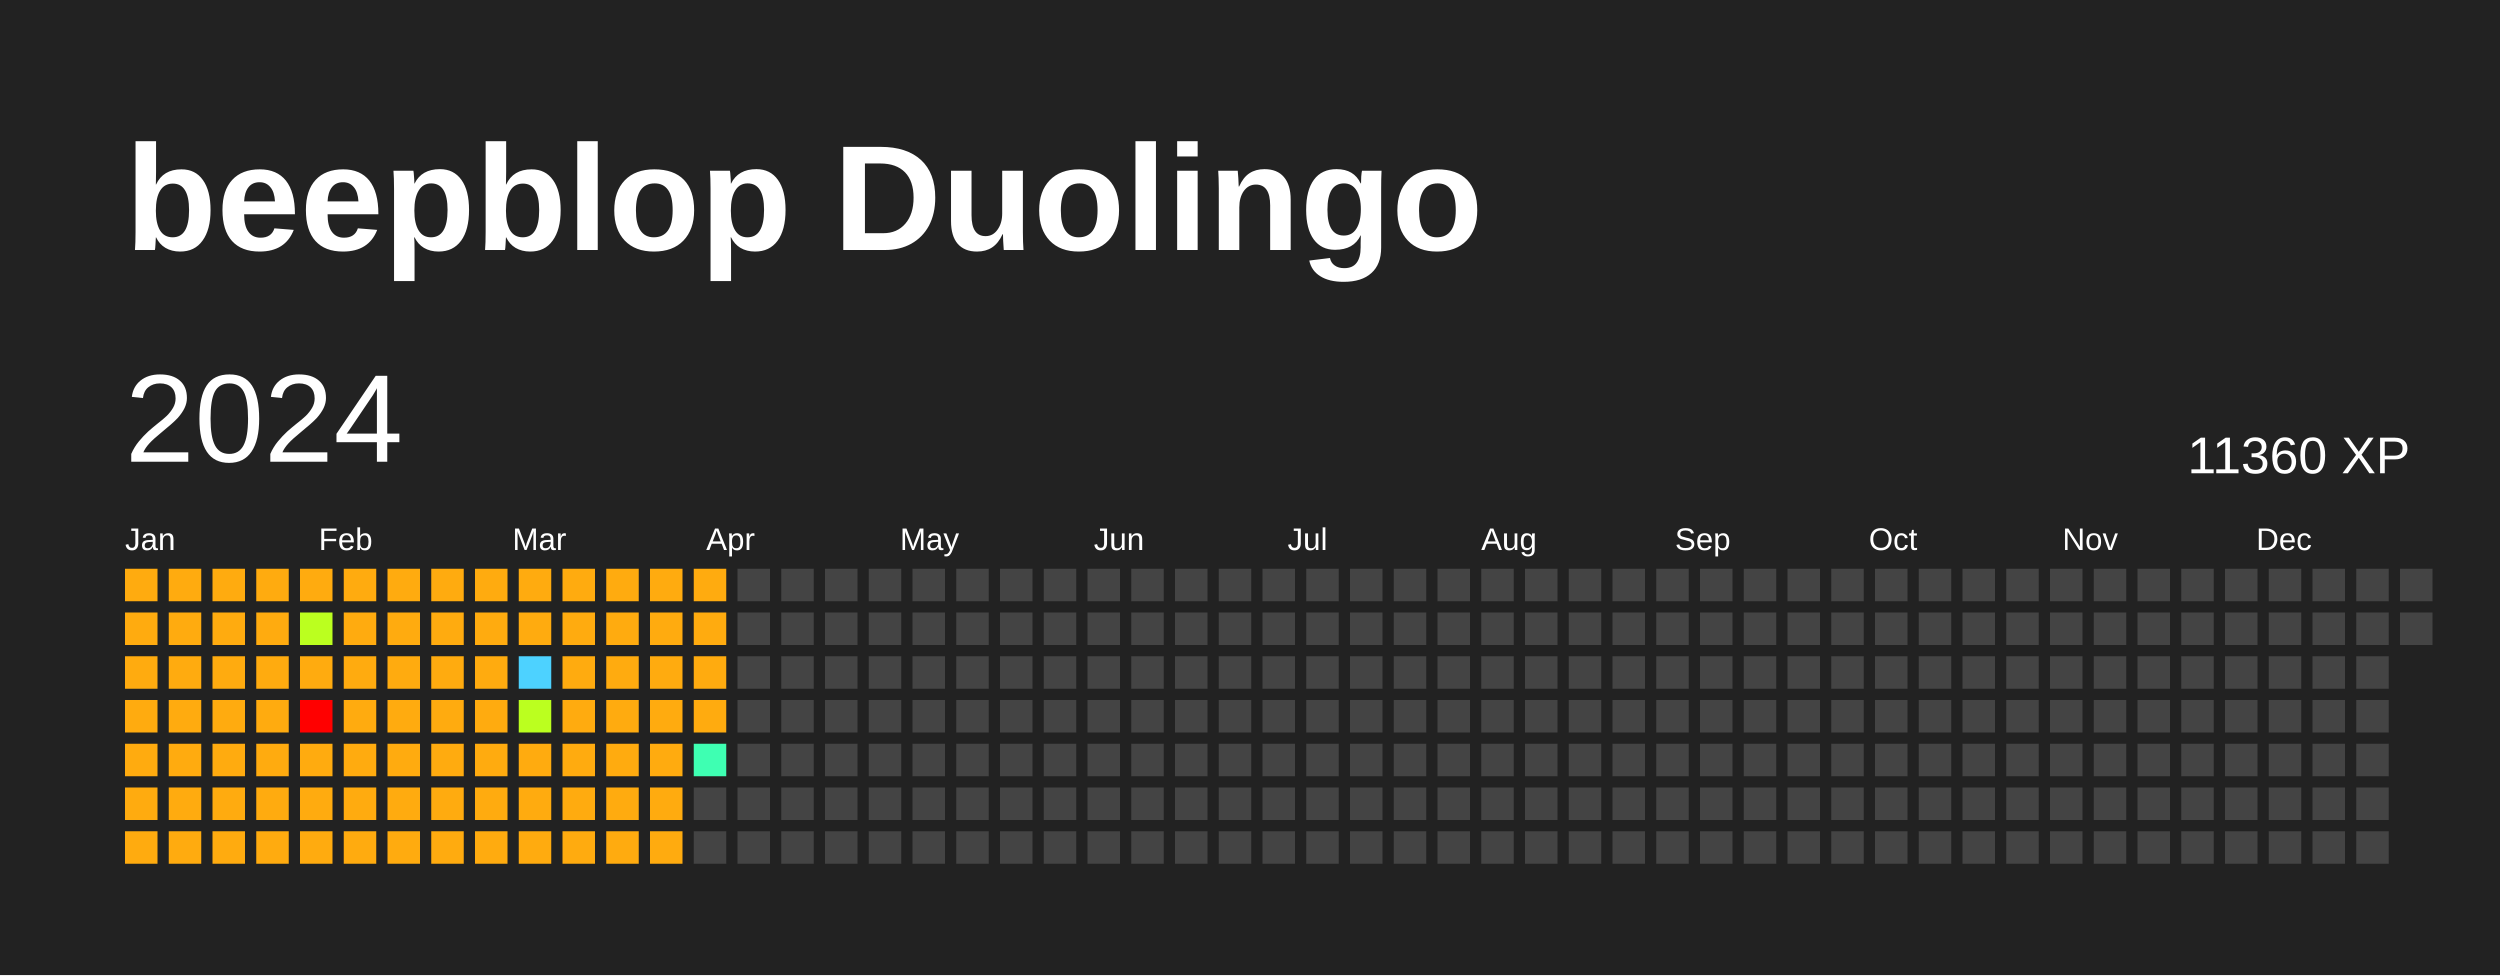
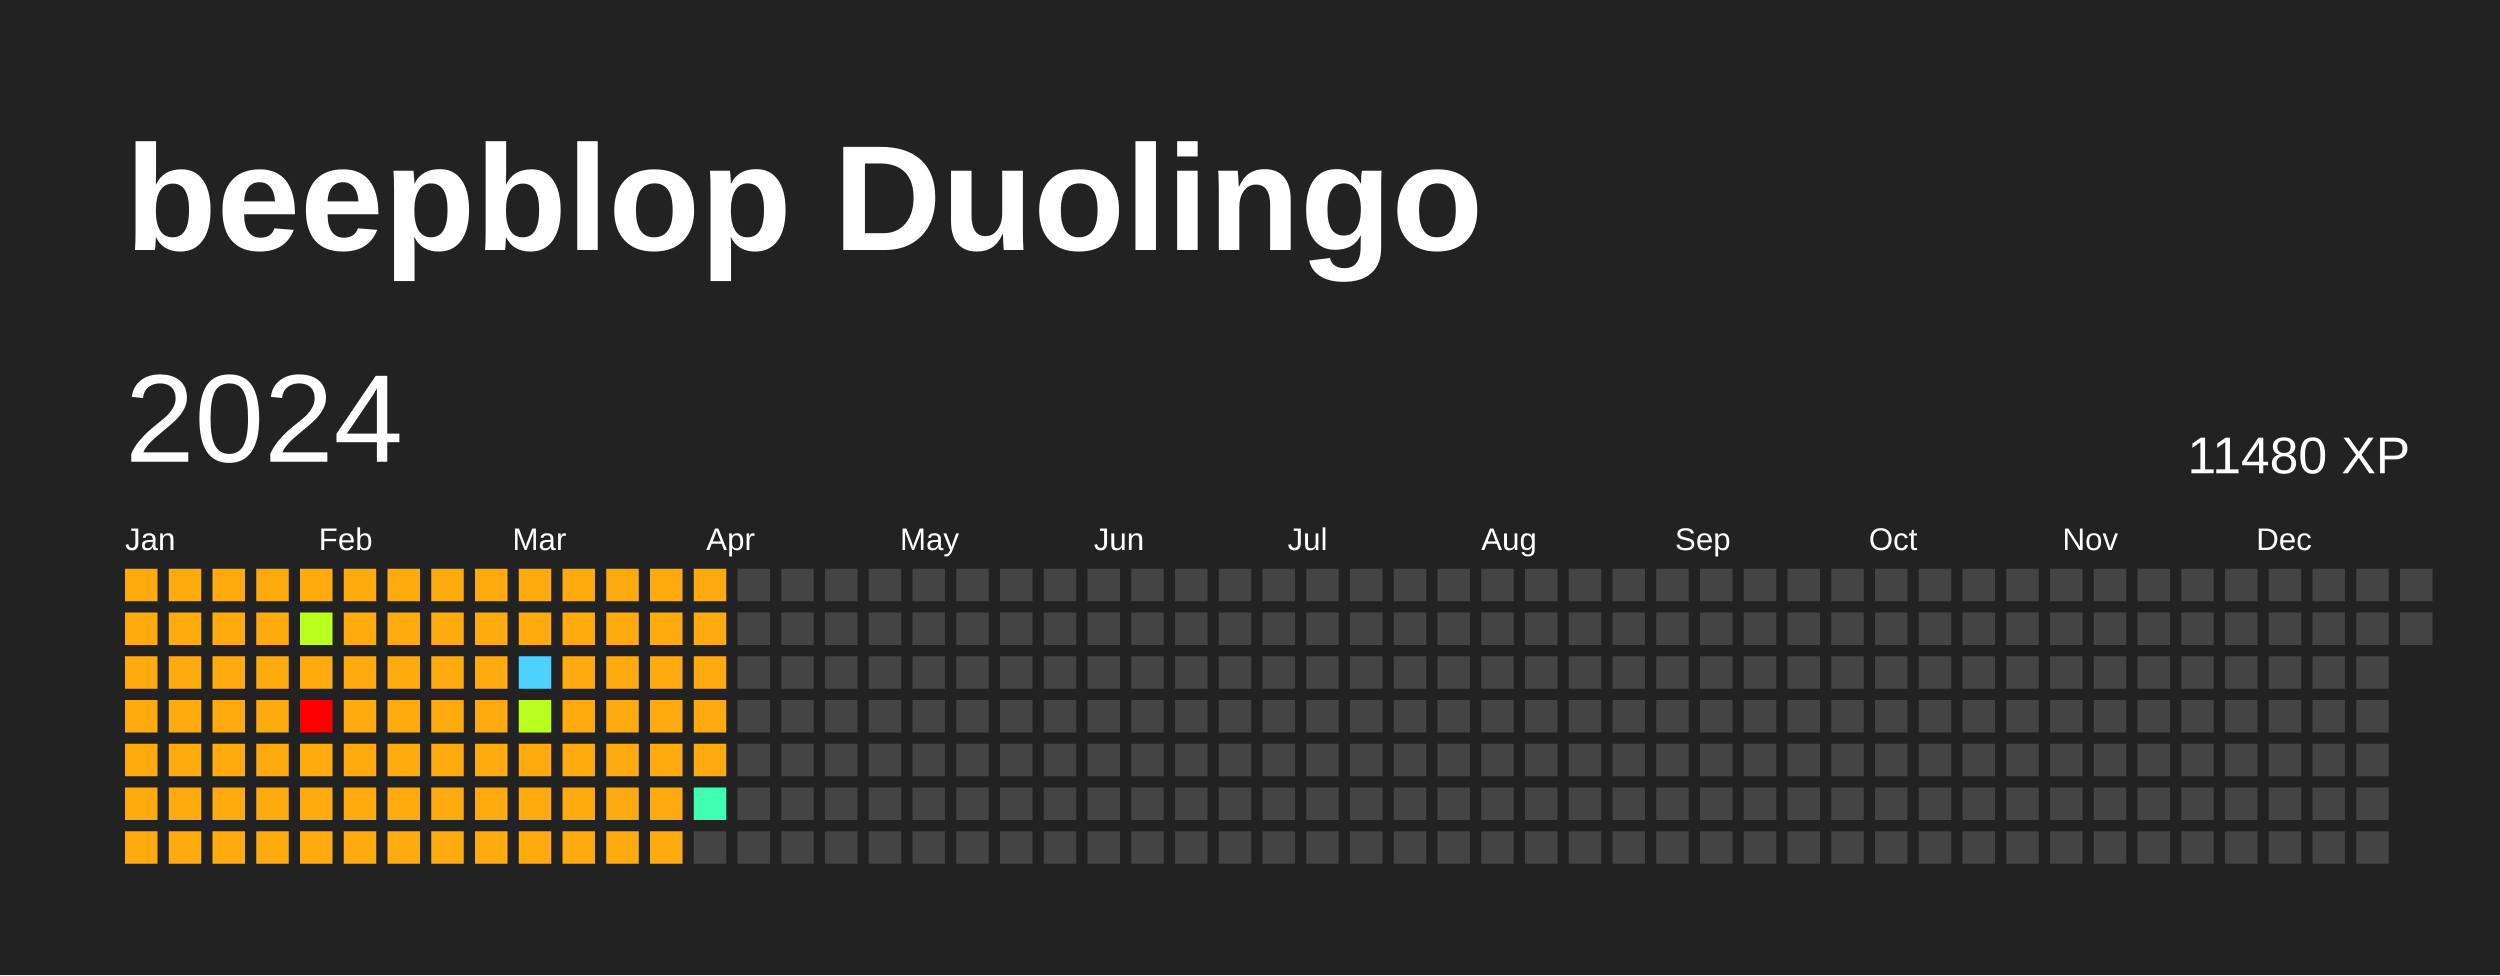
<svg xmlns="http://www.w3.org/2000/svg" baseProfile="full" height="78mm" version="1.1" viewBox="0,0,200,78" width="200mm">
  <defs />
  <rect fill="#222222" height="78" width="200" x="0" y="0" />
  <text fill="#FFFFFF" style="font-size:12px; font-family:Arial; font-weight:bold;" x="10" y="20">beepblop Duolingo</text>
  <text dominant-baseline="hanging" fill="#FFFFFF" style="font-size:10.0px; font-family:Arial;" x="10" y="30">2024</text>
-   <text dominant-baseline="hanging" fill="#FFFFFF" style="font-size:4.125px; font-family:Arial;" x="175" y="35">11360 XP</text>
+   <text dominant-baseline="hanging" fill="#FFFFFF" style="font-size:4.125px; font-family:Arial;" x="175" y="35">11480 XP</text>
  <text fill="#FFFFFF" style="font-size:2.5px; font-family:Arial" x="10.0" y="44">Jan</text>
  <text fill="#FFFFFF" style="font-size:2.5px; font-family:Arial" x="25.5" y="44">Feb</text>
  <text fill="#FFFFFF" style="font-size:2.5px; font-family:Arial" x="41.0" y="44">Mar</text>
  <text fill="#FFFFFF" style="font-size:2.5px; font-family:Arial" x="56.5" y="44">Apr</text>
  <text fill="#FFFFFF" style="font-size:2.5px; font-family:Arial" x="72.0" y="44">May</text>
  <text fill="#FFFFFF" style="font-size:2.5px; font-family:Arial" x="87.5" y="44">Jun</text>
  <text fill="#FFFFFF" style="font-size:2.5px; font-family:Arial" x="103.0" y="44">Jul</text>
  <text fill="#FFFFFF" style="font-size:2.5px; font-family:Arial" x="118.5" y="44">Aug</text>
  <text fill="#FFFFFF" style="font-size:2.5px; font-family:Arial" x="134.0" y="44">Sep</text>
  <text fill="#FFFFFF" style="font-size:2.5px; font-family:Arial" x="149.5" y="44">Oct</text>
  <text fill="#FFFFFF" style="font-size:2.5px; font-family:Arial" x="165.0" y="44">Nov</text>
  <text fill="#FFFFFF" style="font-size:2.5px; font-family:Arial" x="180.5" y="44">Dec</text>
  <rect fill="#ffab0f" height="2.6" width="2.6" x="10.0" y="45.5" />
  <rect fill="#ffab0f" height="2.6" width="2.6" x="10.0" y="49.0" />
  <rect fill="#ffab0f" height="2.6" width="2.6" x="10.0" y="52.5" />
  <rect fill="#ffab0f" height="2.6" width="2.6" x="10.0" y="56.0" />
  <rect fill="#ffab0f" height="2.6" width="2.6" x="10.0" y="59.5" />
  <rect fill="#ffab0f" height="2.6" width="2.6" x="10.0" y="63.0" />
  <rect fill="#ffab0f" height="2.6" width="2.6" x="10.0" y="66.5" />
  <rect fill="#ffab0f" height="2.6" width="2.6" x="13.5" y="45.5" />
  <rect fill="#ffab0f" height="2.6" width="2.6" x="13.5" y="49.0" />
  <rect fill="#ffab0f" height="2.6" width="2.6" x="13.5" y="52.5" />
  <rect fill="#ffab0f" height="2.6" width="2.6" x="13.5" y="56.0" />
  <rect fill="#ffab0f" height="2.6" width="2.6" x="13.5" y="59.5" />
  <rect fill="#ffab0f" height="2.6" width="2.6" x="13.5" y="63.0" />
  <rect fill="#ffab0f" height="2.6" width="2.6" x="13.5" y="66.5" />
  <rect fill="#ffab0f" height="2.6" width="2.6" x="17.0" y="45.5" />
  <rect fill="#ffab0f" height="2.6" width="2.6" x="17.0" y="49.0" />
  <rect fill="#ffab0f" height="2.6" width="2.6" x="17.0" y="52.5" />
  <rect fill="#ffab0f" height="2.6" width="2.6" x="17.0" y="56.0" />
  <rect fill="#ffab0f" height="2.6" width="2.6" x="17.0" y="59.5" />
  <rect fill="#ffab0f" height="2.6" width="2.6" x="17.0" y="63.0" />
  <rect fill="#ffab0f" height="2.6" width="2.6" x="17.0" y="66.5" />
  <rect fill="#ffab0f" height="2.6" width="2.6" x="20.5" y="45.5" />
  <rect fill="#ffab0f" height="2.6" width="2.6" x="20.5" y="49.0" />
  <rect fill="#ffab0f" height="2.6" width="2.6" x="20.5" y="52.5" />
  <rect fill="#ffab0f" height="2.6" width="2.6" x="20.5" y="56.0" />
  <rect fill="#ffab0f" height="2.6" width="2.6" x="20.5" y="59.5" />
  <rect fill="#ffab0f" height="2.6" width="2.6" x="20.5" y="63.0" />
  <rect fill="#ffab0f" height="2.6" width="2.6" x="20.5" y="66.5" />
  <rect fill="#ffab0f" height="2.6" width="2.6" x="24.0" y="45.5" />
  <rect fill="#bbff1f" height="2.6" width="2.6" x="24.0" y="49.0" />
  <rect fill="#ffab0f" height="2.6" width="2.6" x="24.0" y="52.5" />
  <rect fill="red" height="2.6" width="2.6" x="24.0" y="56.0" />
  <rect fill="#ffab0f" height="2.6" width="2.6" x="24.0" y="59.5" />
  <rect fill="#ffab0f" height="2.6" width="2.6" x="24.0" y="63.0" />
  <rect fill="#ffab0f" height="2.6" width="2.6" x="24.0" y="66.5" />
  <rect fill="#ffab0f" height="2.6" width="2.6" x="27.5" y="45.5" />
  <rect fill="#ffab0f" height="2.6" width="2.6" x="27.5" y="49.0" />
  <rect fill="#ffab0f" height="2.6" width="2.6" x="27.5" y="52.5" />
  <rect fill="#ffab0f" height="2.6" width="2.6" x="27.5" y="56.0" />
  <rect fill="#ffab0f" height="2.6" width="2.6" x="27.5" y="59.5" />
  <rect fill="#ffab0f" height="2.6" width="2.6" x="27.5" y="63.0" />
  <rect fill="#ffab0f" height="2.6" width="2.6" x="27.5" y="66.5" />
  <rect fill="#ffab0f" height="2.6" width="2.6" x="31.0" y="45.5" />
  <rect fill="#ffab0f" height="2.6" width="2.6" x="31.0" y="49.0" />
  <rect fill="#ffab0f" height="2.6" width="2.6" x="31.0" y="52.5" />
  <rect fill="#ffab0f" height="2.6" width="2.6" x="31.0" y="56.0" />
  <rect fill="#ffab0f" height="2.6" width="2.6" x="31.0" y="59.5" />
  <rect fill="#ffab0f" height="2.6" width="2.6" x="31.0" y="63.0" />
  <rect fill="#ffab0f" height="2.6" width="2.6" x="31.0" y="66.5" />
  <rect fill="#ffab0f" height="2.6" width="2.6" x="34.5" y="45.5" />
  <rect fill="#ffab0f" height="2.6" width="2.6" x="34.5" y="49.0" />
  <rect fill="#ffab0f" height="2.6" width="2.6" x="34.5" y="52.5" />
  <rect fill="#ffab0f" height="2.6" width="2.6" x="34.5" y="56.0" />
  <rect fill="#ffab0f" height="2.6" width="2.6" x="34.5" y="59.5" />
  <rect fill="#ffab0f" height="2.6" width="2.6" x="34.5" y="63.0" />
  <rect fill="#ffab0f" height="2.6" width="2.6" x="34.5" y="66.5" />
  <rect fill="#ffab0f" height="2.6" width="2.6" x="38.0" y="45.5" />
  <rect fill="#ffab0f" height="2.6" width="2.6" x="38.0" y="49.0" />
  <rect fill="#ffab0f" height="2.6" width="2.6" x="38.0" y="52.5" />
  <rect fill="#ffab0f" height="2.6" width="2.6" x="38.0" y="56.0" />
  <rect fill="#ffab0f" height="2.6" width="2.6" x="38.0" y="59.5" />
  <rect fill="#ffab0f" height="2.6" width="2.6" x="38.0" y="63.0" />
  <rect fill="#ffab0f" height="2.6" width="2.6" x="38.0" y="66.5" />
  <rect fill="#ffab0f" height="2.6" width="2.6" x="41.5" y="45.5" />
  <rect fill="#ffab0f" height="2.6" width="2.6" x="41.5" y="49.0" />
  <rect fill="#4dd2ff" height="2.6" width="2.6" x="41.5" y="52.5" />
  <rect fill="#bbff1f" height="2.6" width="2.6" x="41.5" y="56.0" />
  <rect fill="#ffab0f" height="2.6" width="2.6" x="41.5" y="59.5" />
  <rect fill="#ffab0f" height="2.6" width="2.6" x="41.5" y="63.0" />
  <rect fill="#ffab0f" height="2.6" width="2.6" x="41.5" y="66.5" />
  <rect fill="#ffab0f" height="2.6" width="2.6" x="45.0" y="45.5" />
  <rect fill="#ffab0f" height="2.6" width="2.6" x="45.0" y="49.0" />
  <rect fill="#ffab0f" height="2.6" width="2.6" x="45.0" y="52.5" />
  <rect fill="#ffab0f" height="2.6" width="2.6" x="45.0" y="56.0" />
  <rect fill="#ffab0f" height="2.6" width="2.6" x="45.0" y="59.5" />
  <rect fill="#ffab0f" height="2.6" width="2.6" x="45.0" y="63.0" />
  <rect fill="#ffab0f" height="2.6" width="2.6" x="45.0" y="66.5" />
  <rect fill="#ffab0f" height="2.6" width="2.6" x="48.5" y="45.5" />
  <rect fill="#ffab0f" height="2.6" width="2.6" x="48.5" y="49.0" />
  <rect fill="#ffab0f" height="2.6" width="2.6" x="48.5" y="52.5" />
  <rect fill="#ffab0f" height="2.6" width="2.6" x="48.5" y="56.0" />
  <rect fill="#ffab0f" height="2.6" width="2.6" x="48.5" y="59.5" />
  <rect fill="#ffab0f" height="2.6" width="2.6" x="48.5" y="63.0" />
  <rect fill="#ffab0f" height="2.6" width="2.6" x="48.5" y="66.5" />
  <rect fill="#ffab0f" height="2.6" width="2.6" x="52.0" y="45.5" />
  <rect fill="#ffab0f" height="2.6" width="2.6" x="52.0" y="49.0" />
  <rect fill="#ffab0f" height="2.6" width="2.6" x="52.0" y="52.5" />
  <rect fill="#ffab0f" height="2.6" width="2.6" x="52.0" y="56.0" />
  <rect fill="#ffab0f" height="2.6" width="2.6" x="52.0" y="59.5" />
  <rect fill="#ffab0f" height="2.6" width="2.6" x="52.0" y="63.0" />
  <rect fill="#ffab0f" height="2.6" width="2.6" x="52.0" y="66.5" />
  <rect fill="#ffab0f" height="2.6" width="2.6" x="55.5" y="45.5" />
  <rect fill="#ffab0f" height="2.6" width="2.6" x="55.5" y="49.0" />
  <rect fill="#ffab0f" height="2.6" width="2.6" x="55.5" y="52.5" />
  <rect fill="#ffab0f" height="2.6" width="2.6" x="55.5" y="56.0" />
-   <rect fill="#3effb2" height="2.6" width="2.6" x="55.5" y="59.5" />
-   <rect fill="#444444" height="2.6" width="2.6" x="55.5" y="63.0" />
+   <rect fill="#ffab0f" height="2.6" width="2.6" x="55.5" y="59.5" />
+   <rect fill="#3effb2" height="2.6" width="2.6" x="55.5" y="63.0" />
  <rect fill="#444444" height="2.6" width="2.6" x="55.5" y="66.5" />
  <rect fill="#444444" height="2.6" width="2.6" x="59.0" y="45.5" />
  <rect fill="#444444" height="2.6" width="2.6" x="59.0" y="49.0" />
  <rect fill="#444444" height="2.6" width="2.6" x="59.0" y="52.5" />
  <rect fill="#444444" height="2.6" width="2.6" x="59.0" y="56.0" />
  <rect fill="#444444" height="2.6" width="2.6" x="59.0" y="59.5" />
  <rect fill="#444444" height="2.6" width="2.6" x="59.0" y="63.0" />
  <rect fill="#444444" height="2.6" width="2.6" x="59.0" y="66.5" />
  <rect fill="#444444" height="2.6" width="2.6" x="62.5" y="45.5" />
  <rect fill="#444444" height="2.6" width="2.6" x="62.5" y="49.0" />
  <rect fill="#444444" height="2.6" width="2.6" x="62.5" y="52.5" />
  <rect fill="#444444" height="2.6" width="2.6" x="62.5" y="56.0" />
  <rect fill="#444444" height="2.6" width="2.6" x="62.5" y="59.5" />
  <rect fill="#444444" height="2.6" width="2.6" x="62.5" y="63.0" />
  <rect fill="#444444" height="2.6" width="2.6" x="62.5" y="66.5" />
  <rect fill="#444444" height="2.6" width="2.6" x="66.0" y="45.5" />
  <rect fill="#444444" height="2.6" width="2.6" x="66.0" y="49.0" />
  <rect fill="#444444" height="2.6" width="2.6" x="66.0" y="52.5" />
  <rect fill="#444444" height="2.6" width="2.6" x="66.0" y="56.0" />
  <rect fill="#444444" height="2.6" width="2.6" x="66.0" y="59.5" />
  <rect fill="#444444" height="2.6" width="2.6" x="66.0" y="63.0" />
  <rect fill="#444444" height="2.6" width="2.6" x="66.0" y="66.5" />
  <rect fill="#444444" height="2.6" width="2.6" x="69.5" y="45.5" />
  <rect fill="#444444" height="2.6" width="2.6" x="69.5" y="49.0" />
  <rect fill="#444444" height="2.6" width="2.6" x="69.5" y="52.5" />
  <rect fill="#444444" height="2.6" width="2.6" x="69.5" y="56.0" />
  <rect fill="#444444" height="2.6" width="2.6" x="69.5" y="59.5" />
  <rect fill="#444444" height="2.6" width="2.6" x="69.5" y="63.0" />
  <rect fill="#444444" height="2.6" width="2.6" x="69.5" y="66.5" />
  <rect fill="#444444" height="2.6" width="2.6" x="73.0" y="45.5" />
  <rect fill="#444444" height="2.6" width="2.6" x="73.0" y="49.0" />
  <rect fill="#444444" height="2.6" width="2.6" x="73.0" y="52.5" />
  <rect fill="#444444" height="2.6" width="2.6" x="73.0" y="56.0" />
  <rect fill="#444444" height="2.6" width="2.6" x="73.0" y="59.5" />
  <rect fill="#444444" height="2.6" width="2.6" x="73.0" y="63.0" />
  <rect fill="#444444" height="2.6" width="2.6" x="73.0" y="66.5" />
  <rect fill="#444444" height="2.6" width="2.6" x="76.5" y="45.5" />
  <rect fill="#444444" height="2.6" width="2.6" x="76.5" y="49.0" />
  <rect fill="#444444" height="2.6" width="2.6" x="76.5" y="52.5" />
  <rect fill="#444444" height="2.6" width="2.6" x="76.5" y="56.0" />
  <rect fill="#444444" height="2.6" width="2.6" x="76.5" y="59.5" />
  <rect fill="#444444" height="2.6" width="2.6" x="76.5" y="63.0" />
  <rect fill="#444444" height="2.6" width="2.6" x="76.5" y="66.5" />
  <rect fill="#444444" height="2.6" width="2.6" x="80.0" y="45.5" />
  <rect fill="#444444" height="2.6" width="2.6" x="80.0" y="49.0" />
  <rect fill="#444444" height="2.6" width="2.6" x="80.0" y="52.5" />
  <rect fill="#444444" height="2.6" width="2.6" x="80.0" y="56.0" />
  <rect fill="#444444" height="2.6" width="2.6" x="80.0" y="59.5" />
  <rect fill="#444444" height="2.6" width="2.6" x="80.0" y="63.0" />
  <rect fill="#444444" height="2.6" width="2.6" x="80.0" y="66.5" />
  <rect fill="#444444" height="2.6" width="2.6" x="83.5" y="45.5" />
  <rect fill="#444444" height="2.6" width="2.6" x="83.5" y="49.0" />
  <rect fill="#444444" height="2.6" width="2.6" x="83.5" y="52.5" />
  <rect fill="#444444" height="2.6" width="2.6" x="83.5" y="56.0" />
  <rect fill="#444444" height="2.6" width="2.6" x="83.5" y="59.5" />
  <rect fill="#444444" height="2.6" width="2.6" x="83.5" y="63.0" />
  <rect fill="#444444" height="2.6" width="2.6" x="83.5" y="66.5" />
  <rect fill="#444444" height="2.6" width="2.6" x="87.0" y="45.5" />
  <rect fill="#444444" height="2.6" width="2.6" x="87.0" y="49.0" />
  <rect fill="#444444" height="2.6" width="2.6" x="87.0" y="52.5" />
  <rect fill="#444444" height="2.6" width="2.6" x="87.0" y="56.0" />
  <rect fill="#444444" height="2.6" width="2.6" x="87.0" y="59.5" />
  <rect fill="#444444" height="2.6" width="2.6" x="87.0" y="63.0" />
  <rect fill="#444444" height="2.6" width="2.6" x="87.0" y="66.5" />
  <rect fill="#444444" height="2.6" width="2.6" x="90.5" y="45.5" />
  <rect fill="#444444" height="2.6" width="2.6" x="90.5" y="49.0" />
  <rect fill="#444444" height="2.6" width="2.6" x="90.5" y="52.5" />
  <rect fill="#444444" height="2.6" width="2.6" x="90.5" y="56.0" />
  <rect fill="#444444" height="2.6" width="2.6" x="90.5" y="59.5" />
  <rect fill="#444444" height="2.6" width="2.6" x="90.5" y="63.0" />
  <rect fill="#444444" height="2.6" width="2.6" x="90.5" y="66.5" />
  <rect fill="#444444" height="2.6" width="2.6" x="94.0" y="45.5" />
  <rect fill="#444444" height="2.6" width="2.6" x="94.0" y="49.0" />
  <rect fill="#444444" height="2.6" width="2.6" x="94.0" y="52.5" />
  <rect fill="#444444" height="2.6" width="2.6" x="94.0" y="56.0" />
  <rect fill="#444444" height="2.6" width="2.6" x="94.0" y="59.5" />
  <rect fill="#444444" height="2.6" width="2.6" x="94.0" y="63.0" />
  <rect fill="#444444" height="2.6" width="2.6" x="94.0" y="66.5" />
  <rect fill="#444444" height="2.6" width="2.6" x="97.5" y="45.5" />
  <rect fill="#444444" height="2.6" width="2.6" x="97.5" y="49.0" />
  <rect fill="#444444" height="2.6" width="2.6" x="97.5" y="52.5" />
  <rect fill="#444444" height="2.6" width="2.6" x="97.5" y="56.0" />
  <rect fill="#444444" height="2.6" width="2.6" x="97.5" y="59.5" />
  <rect fill="#444444" height="2.6" width="2.6" x="97.5" y="63.0" />
  <rect fill="#444444" height="2.6" width="2.6" x="97.5" y="66.5" />
  <rect fill="#444444" height="2.6" width="2.6" x="101.0" y="45.5" />
  <rect fill="#444444" height="2.6" width="2.6" x="101.0" y="49.0" />
  <rect fill="#444444" height="2.6" width="2.6" x="101.0" y="52.5" />
  <rect fill="#444444" height="2.6" width="2.6" x="101.0" y="56.0" />
  <rect fill="#444444" height="2.6" width="2.6" x="101.0" y="59.5" />
  <rect fill="#444444" height="2.6" width="2.6" x="101.0" y="63.0" />
  <rect fill="#444444" height="2.6" width="2.6" x="101.0" y="66.5" />
  <rect fill="#444444" height="2.6" width="2.6" x="104.5" y="45.5" />
  <rect fill="#444444" height="2.6" width="2.6" x="104.5" y="49.0" />
  <rect fill="#444444" height="2.6" width="2.6" x="104.5" y="52.5" />
  <rect fill="#444444" height="2.6" width="2.6" x="104.5" y="56.0" />
  <rect fill="#444444" height="2.6" width="2.6" x="104.5" y="59.5" />
  <rect fill="#444444" height="2.6" width="2.6" x="104.5" y="63.0" />
  <rect fill="#444444" height="2.6" width="2.6" x="104.5" y="66.5" />
  <rect fill="#444444" height="2.6" width="2.6" x="108.0" y="45.5" />
  <rect fill="#444444" height="2.6" width="2.6" x="108.0" y="49.0" />
  <rect fill="#444444" height="2.6" width="2.6" x="108.0" y="52.5" />
  <rect fill="#444444" height="2.6" width="2.6" x="108.0" y="56.0" />
  <rect fill="#444444" height="2.6" width="2.6" x="108.0" y="59.5" />
  <rect fill="#444444" height="2.6" width="2.6" x="108.0" y="63.0" />
  <rect fill="#444444" height="2.6" width="2.6" x="108.0" y="66.5" />
  <rect fill="#444444" height="2.6" width="2.6" x="111.5" y="45.5" />
  <rect fill="#444444" height="2.6" width="2.6" x="111.5" y="49.0" />
  <rect fill="#444444" height="2.6" width="2.6" x="111.5" y="52.5" />
  <rect fill="#444444" height="2.6" width="2.6" x="111.5" y="56.0" />
  <rect fill="#444444" height="2.6" width="2.6" x="111.5" y="59.5" />
  <rect fill="#444444" height="2.6" width="2.6" x="111.5" y="63.0" />
  <rect fill="#444444" height="2.6" width="2.6" x="111.5" y="66.5" />
  <rect fill="#444444" height="2.6" width="2.6" x="115.0" y="45.5" />
  <rect fill="#444444" height="2.6" width="2.6" x="115.0" y="49.0" />
  <rect fill="#444444" height="2.6" width="2.6" x="115.0" y="52.5" />
  <rect fill="#444444" height="2.6" width="2.6" x="115.0" y="56.0" />
  <rect fill="#444444" height="2.6" width="2.6" x="115.0" y="59.5" />
  <rect fill="#444444" height="2.6" width="2.6" x="115.0" y="63.0" />
  <rect fill="#444444" height="2.6" width="2.6" x="115.0" y="66.5" />
  <rect fill="#444444" height="2.6" width="2.6" x="118.5" y="45.5" />
  <rect fill="#444444" height="2.6" width="2.6" x="118.5" y="49.0" />
  <rect fill="#444444" height="2.6" width="2.6" x="118.5" y="52.5" />
  <rect fill="#444444" height="2.6" width="2.6" x="118.5" y="56.0" />
  <rect fill="#444444" height="2.6" width="2.6" x="118.5" y="59.5" />
  <rect fill="#444444" height="2.6" width="2.6" x="118.5" y="63.0" />
  <rect fill="#444444" height="2.6" width="2.6" x="118.5" y="66.5" />
  <rect fill="#444444" height="2.6" width="2.6" x="122.0" y="45.5" />
  <rect fill="#444444" height="2.6" width="2.6" x="122.0" y="49.0" />
  <rect fill="#444444" height="2.6" width="2.6" x="122.0" y="52.5" />
  <rect fill="#444444" height="2.6" width="2.6" x="122.0" y="56.0" />
  <rect fill="#444444" height="2.6" width="2.6" x="122.0" y="59.5" />
  <rect fill="#444444" height="2.6" width="2.6" x="122.0" y="63.0" />
  <rect fill="#444444" height="2.6" width="2.6" x="122.0" y="66.5" />
  <rect fill="#444444" height="2.6" width="2.6" x="125.5" y="45.5" />
  <rect fill="#444444" height="2.6" width="2.6" x="125.5" y="49.0" />
  <rect fill="#444444" height="2.6" width="2.6" x="125.5" y="52.5" />
  <rect fill="#444444" height="2.6" width="2.6" x="125.5" y="56.0" />
  <rect fill="#444444" height="2.6" width="2.6" x="125.5" y="59.5" />
  <rect fill="#444444" height="2.6" width="2.6" x="125.5" y="63.0" />
  <rect fill="#444444" height="2.6" width="2.6" x="125.5" y="66.5" />
  <rect fill="#444444" height="2.6" width="2.6" x="129.0" y="45.5" />
  <rect fill="#444444" height="2.6" width="2.6" x="129.0" y="49.0" />
  <rect fill="#444444" height="2.6" width="2.6" x="129.0" y="52.5" />
  <rect fill="#444444" height="2.6" width="2.6" x="129.0" y="56.0" />
  <rect fill="#444444" height="2.6" width="2.6" x="129.0" y="59.5" />
  <rect fill="#444444" height="2.6" width="2.6" x="129.0" y="63.0" />
  <rect fill="#444444" height="2.6" width="2.6" x="129.0" y="66.5" />
  <rect fill="#444444" height="2.6" width="2.6" x="132.5" y="45.5" />
  <rect fill="#444444" height="2.6" width="2.6" x="132.5" y="49.0" />
  <rect fill="#444444" height="2.6" width="2.6" x="132.5" y="52.5" />
  <rect fill="#444444" height="2.6" width="2.6" x="132.5" y="56.0" />
  <rect fill="#444444" height="2.6" width="2.6" x="132.5" y="59.5" />
  <rect fill="#444444" height="2.6" width="2.6" x="132.5" y="63.0" />
  <rect fill="#444444" height="2.6" width="2.6" x="132.5" y="66.5" />
  <rect fill="#444444" height="2.6" width="2.6" x="136.0" y="45.5" />
  <rect fill="#444444" height="2.6" width="2.6" x="136.0" y="49.0" />
  <rect fill="#444444" height="2.6" width="2.6" x="136.0" y="52.5" />
  <rect fill="#444444" height="2.6" width="2.6" x="136.0" y="56.0" />
  <rect fill="#444444" height="2.6" width="2.6" x="136.0" y="59.5" />
  <rect fill="#444444" height="2.6" width="2.6" x="136.0" y="63.0" />
  <rect fill="#444444" height="2.6" width="2.6" x="136.0" y="66.5" />
  <rect fill="#444444" height="2.6" width="2.6" x="139.5" y="45.5" />
  <rect fill="#444444" height="2.6" width="2.6" x="139.5" y="49.0" />
  <rect fill="#444444" height="2.6" width="2.6" x="139.5" y="52.5" />
  <rect fill="#444444" height="2.6" width="2.6" x="139.5" y="56.0" />
  <rect fill="#444444" height="2.6" width="2.6" x="139.5" y="59.5" />
  <rect fill="#444444" height="2.6" width="2.6" x="139.5" y="63.0" />
  <rect fill="#444444" height="2.6" width="2.6" x="139.5" y="66.5" />
  <rect fill="#444444" height="2.6" width="2.6" x="143.0" y="45.5" />
  <rect fill="#444444" height="2.6" width="2.6" x="143.0" y="49.0" />
  <rect fill="#444444" height="2.6" width="2.6" x="143.0" y="52.5" />
  <rect fill="#444444" height="2.6" width="2.6" x="143.0" y="56.0" />
  <rect fill="#444444" height="2.6" width="2.6" x="143.0" y="59.5" />
  <rect fill="#444444" height="2.6" width="2.6" x="143.0" y="63.0" />
  <rect fill="#444444" height="2.6" width="2.6" x="143.0" y="66.5" />
  <rect fill="#444444" height="2.6" width="2.6" x="146.5" y="45.5" />
  <rect fill="#444444" height="2.6" width="2.6" x="146.5" y="49.0" />
  <rect fill="#444444" height="2.6" width="2.6" x="146.5" y="52.5" />
  <rect fill="#444444" height="2.6" width="2.6" x="146.5" y="56.0" />
  <rect fill="#444444" height="2.6" width="2.6" x="146.5" y="59.5" />
  <rect fill="#444444" height="2.6" width="2.6" x="146.5" y="63.0" />
  <rect fill="#444444" height="2.6" width="2.6" x="146.5" y="66.5" />
  <rect fill="#444444" height="2.6" width="2.6" x="150.0" y="45.5" />
  <rect fill="#444444" height="2.6" width="2.6" x="150.0" y="49.0" />
  <rect fill="#444444" height="2.6" width="2.6" x="150.0" y="52.5" />
  <rect fill="#444444" height="2.6" width="2.6" x="150.0" y="56.0" />
  <rect fill="#444444" height="2.6" width="2.6" x="150.0" y="59.5" />
  <rect fill="#444444" height="2.6" width="2.6" x="150.0" y="63.0" />
  <rect fill="#444444" height="2.6" width="2.6" x="150.0" y="66.5" />
  <rect fill="#444444" height="2.6" width="2.6" x="153.5" y="45.5" />
  <rect fill="#444444" height="2.6" width="2.6" x="153.5" y="49.0" />
  <rect fill="#444444" height="2.6" width="2.6" x="153.5" y="52.5" />
  <rect fill="#444444" height="2.6" width="2.6" x="153.5" y="56.0" />
  <rect fill="#444444" height="2.6" width="2.6" x="153.5" y="59.5" />
  <rect fill="#444444" height="2.6" width="2.6" x="153.5" y="63.0" />
  <rect fill="#444444" height="2.6" width="2.6" x="153.5" y="66.5" />
  <rect fill="#444444" height="2.6" width="2.6" x="157.0" y="45.5" />
  <rect fill="#444444" height="2.6" width="2.6" x="157.0" y="49.0" />
  <rect fill="#444444" height="2.6" width="2.6" x="157.0" y="52.5" />
  <rect fill="#444444" height="2.6" width="2.6" x="157.0" y="56.0" />
  <rect fill="#444444" height="2.6" width="2.6" x="157.0" y="59.5" />
  <rect fill="#444444" height="2.6" width="2.6" x="157.0" y="63.0" />
  <rect fill="#444444" height="2.6" width="2.6" x="157.0" y="66.5" />
  <rect fill="#444444" height="2.6" width="2.6" x="160.5" y="45.5" />
  <rect fill="#444444" height="2.6" width="2.6" x="160.5" y="49.0" />
  <rect fill="#444444" height="2.6" width="2.6" x="160.5" y="52.5" />
  <rect fill="#444444" height="2.6" width="2.6" x="160.5" y="56.0" />
  <rect fill="#444444" height="2.6" width="2.6" x="160.5" y="59.5" />
  <rect fill="#444444" height="2.6" width="2.6" x="160.5" y="63.0" />
  <rect fill="#444444" height="2.6" width="2.6" x="160.5" y="66.5" />
  <rect fill="#444444" height="2.6" width="2.6" x="164.0" y="45.5" />
  <rect fill="#444444" height="2.6" width="2.6" x="164.0" y="49.0" />
  <rect fill="#444444" height="2.6" width="2.6" x="164.0" y="52.5" />
  <rect fill="#444444" height="2.6" width="2.6" x="164.0" y="56.0" />
  <rect fill="#444444" height="2.6" width="2.6" x="164.0" y="59.5" />
  <rect fill="#444444" height="2.6" width="2.6" x="164.0" y="63.0" />
  <rect fill="#444444" height="2.6" width="2.6" x="164.0" y="66.5" />
  <rect fill="#444444" height="2.6" width="2.6" x="167.5" y="45.5" />
  <rect fill="#444444" height="2.6" width="2.6" x="167.5" y="49.0" />
  <rect fill="#444444" height="2.6" width="2.6" x="167.5" y="52.5" />
  <rect fill="#444444" height="2.6" width="2.6" x="167.5" y="56.0" />
  <rect fill="#444444" height="2.6" width="2.6" x="167.5" y="59.5" />
  <rect fill="#444444" height="2.6" width="2.6" x="167.5" y="63.0" />
  <rect fill="#444444" height="2.6" width="2.6" x="167.5" y="66.5" />
  <rect fill="#444444" height="2.6" width="2.6" x="171.0" y="45.5" />
  <rect fill="#444444" height="2.6" width="2.6" x="171.0" y="49.0" />
  <rect fill="#444444" height="2.6" width="2.6" x="171.0" y="52.5" />
  <rect fill="#444444" height="2.6" width="2.6" x="171.0" y="56.0" />
  <rect fill="#444444" height="2.6" width="2.6" x="171.0" y="59.5" />
  <rect fill="#444444" height="2.6" width="2.6" x="171.0" y="63.0" />
  <rect fill="#444444" height="2.6" width="2.6" x="171.0" y="66.5" />
  <rect fill="#444444" height="2.6" width="2.6" x="174.5" y="45.5" />
  <rect fill="#444444" height="2.6" width="2.6" x="174.5" y="49.0" />
  <rect fill="#444444" height="2.6" width="2.6" x="174.5" y="52.5" />
  <rect fill="#444444" height="2.6" width="2.6" x="174.5" y="56.0" />
  <rect fill="#444444" height="2.6" width="2.6" x="174.5" y="59.5" />
  <rect fill="#444444" height="2.6" width="2.6" x="174.5" y="63.0" />
  <rect fill="#444444" height="2.6" width="2.6" x="174.5" y="66.5" />
  <rect fill="#444444" height="2.6" width="2.6" x="178.0" y="45.5" />
  <rect fill="#444444" height="2.6" width="2.6" x="178.0" y="49.0" />
  <rect fill="#444444" height="2.6" width="2.6" x="178.0" y="52.5" />
  <rect fill="#444444" height="2.6" width="2.6" x="178.0" y="56.0" />
  <rect fill="#444444" height="2.6" width="2.6" x="178.0" y="59.5" />
  <rect fill="#444444" height="2.6" width="2.6" x="178.0" y="63.0" />
  <rect fill="#444444" height="2.6" width="2.6" x="178.0" y="66.5" />
  <rect fill="#444444" height="2.6" width="2.6" x="181.5" y="45.5" />
  <rect fill="#444444" height="2.6" width="2.6" x="181.5" y="49.0" />
  <rect fill="#444444" height="2.6" width="2.6" x="181.5" y="52.5" />
  <rect fill="#444444" height="2.6" width="2.6" x="181.5" y="56.0" />
  <rect fill="#444444" height="2.6" width="2.6" x="181.5" y="59.5" />
  <rect fill="#444444" height="2.6" width="2.6" x="181.5" y="63.0" />
  <rect fill="#444444" height="2.6" width="2.6" x="181.5" y="66.5" />
  <rect fill="#444444" height="2.6" width="2.6" x="185.0" y="45.5" />
  <rect fill="#444444" height="2.6" width="2.6" x="185.0" y="49.0" />
  <rect fill="#444444" height="2.6" width="2.6" x="185.0" y="52.5" />
  <rect fill="#444444" height="2.6" width="2.6" x="185.0" y="56.0" />
  <rect fill="#444444" height="2.6" width="2.6" x="185.0" y="59.5" />
  <rect fill="#444444" height="2.6" width="2.6" x="185.0" y="63.0" />
  <rect fill="#444444" height="2.6" width="2.6" x="185.0" y="66.5" />
  <rect fill="#444444" height="2.6" width="2.6" x="188.5" y="45.5" />
  <rect fill="#444444" height="2.6" width="2.6" x="188.5" y="49.0" />
  <rect fill="#444444" height="2.6" width="2.6" x="188.5" y="52.5" />
  <rect fill="#444444" height="2.6" width="2.6" x="188.5" y="56.0" />
  <rect fill="#444444" height="2.6" width="2.6" x="188.5" y="59.5" />
  <rect fill="#444444" height="2.6" width="2.6" x="188.5" y="63.0" />
  <rect fill="#444444" height="2.6" width="2.6" x="188.5" y="66.5" />
  <rect fill="#444444" height="2.6" width="2.6" x="192.0" y="45.5" />
  <rect fill="#444444" height="2.6" width="2.6" x="192.0" y="49.0" />
</svg>
